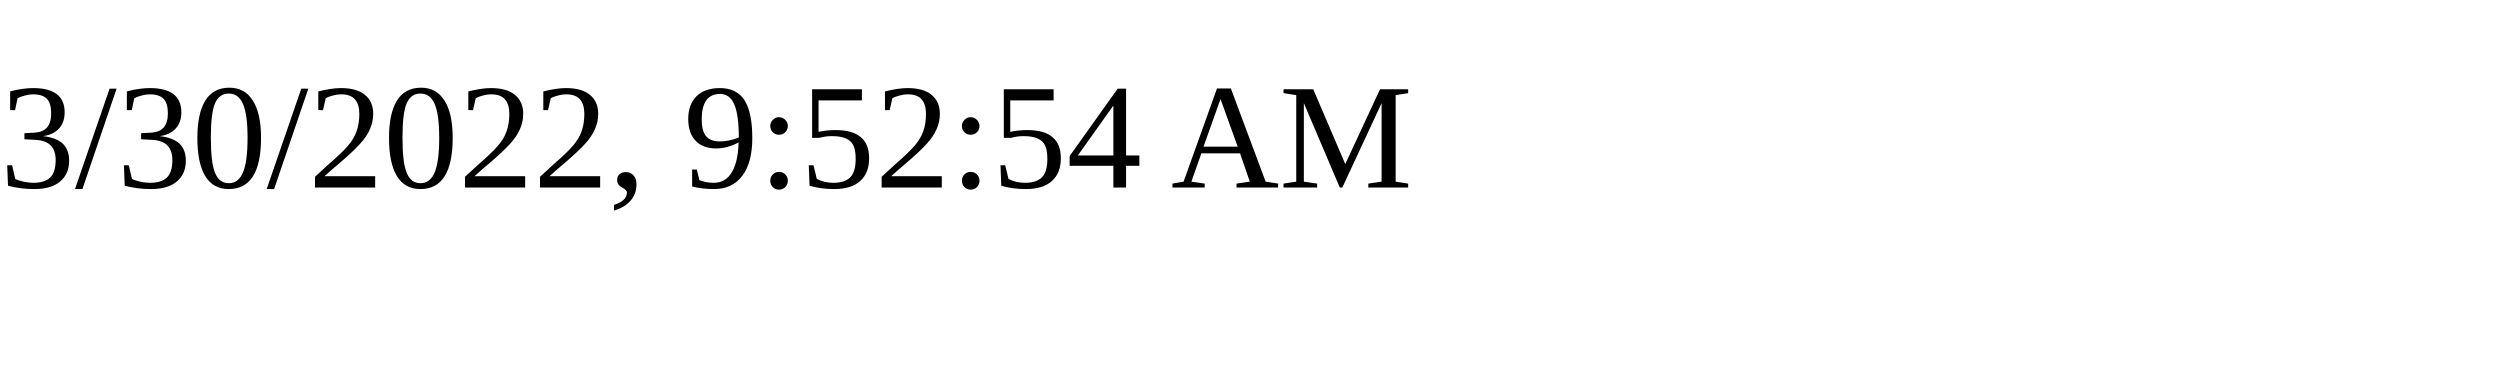
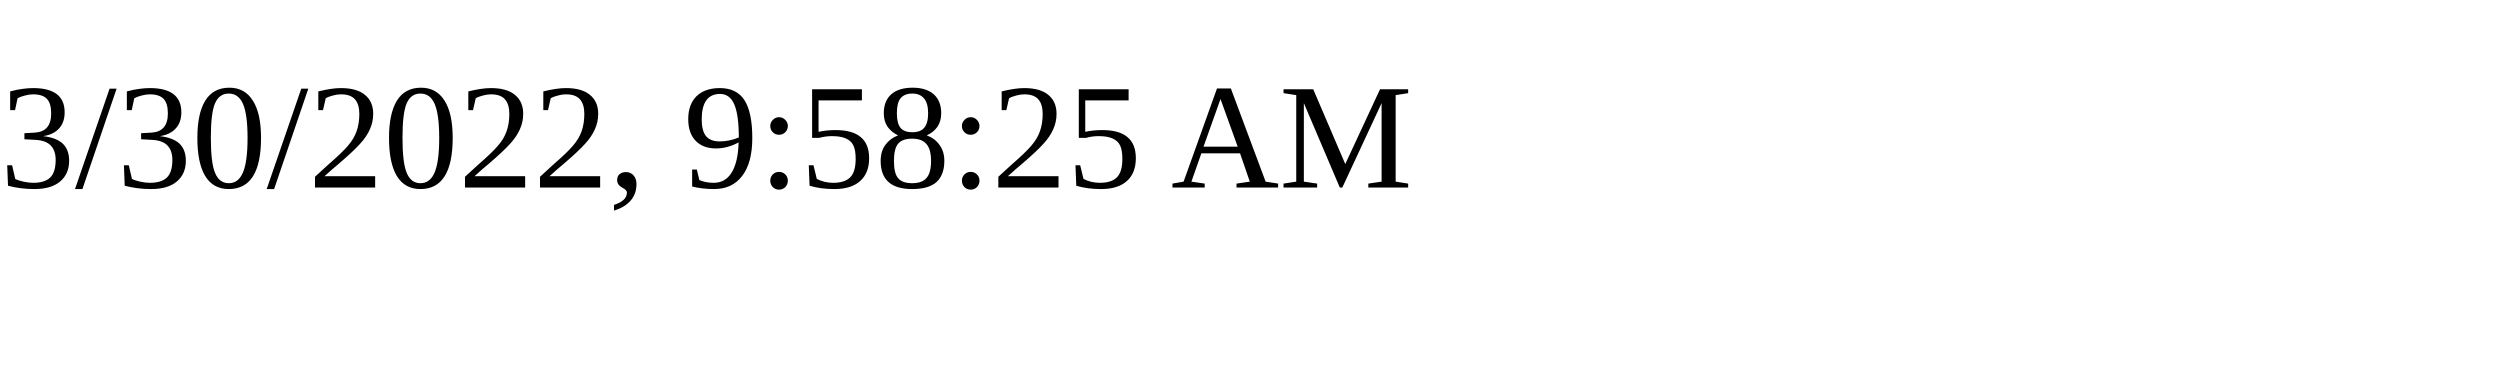
<svg xmlns="http://www.w3.org/2000/svg" height="30" width="200">
-   <text x="0" y="15">3/30/2022, 9:52:54 AM</text>
+   <text x="0" y="15">3/30/2022, 9:58:25 AM</text>
</svg>
